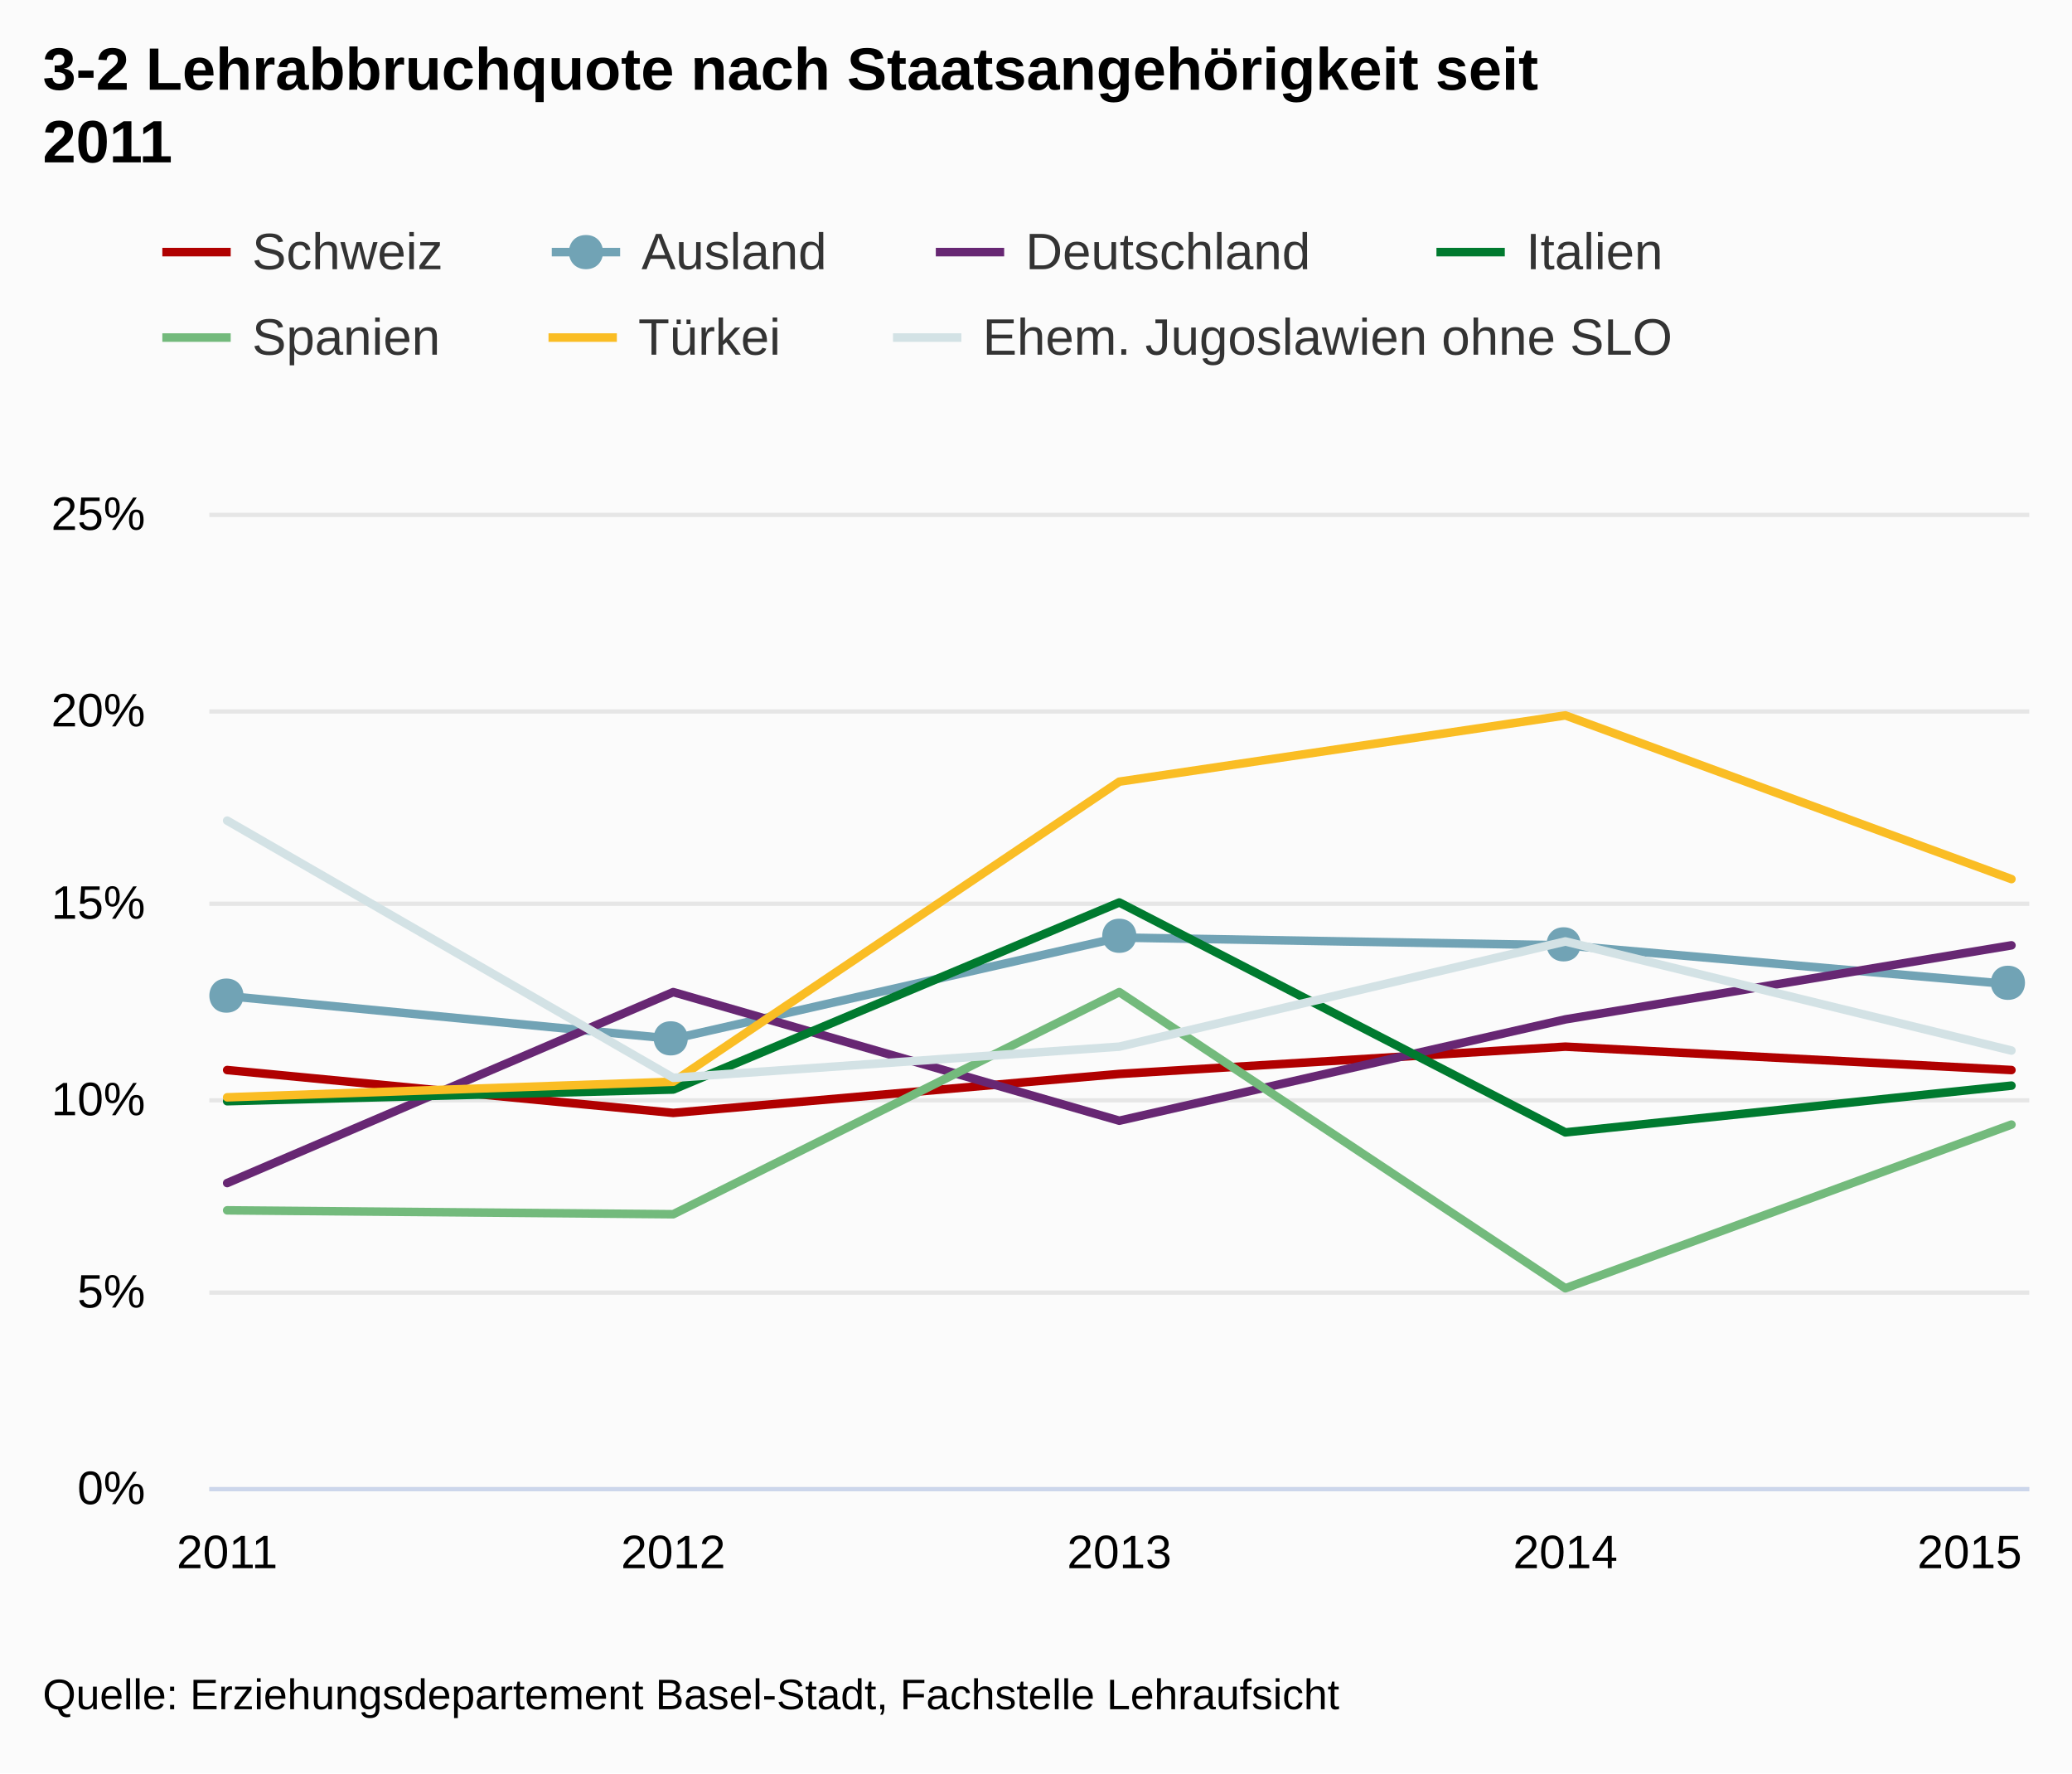
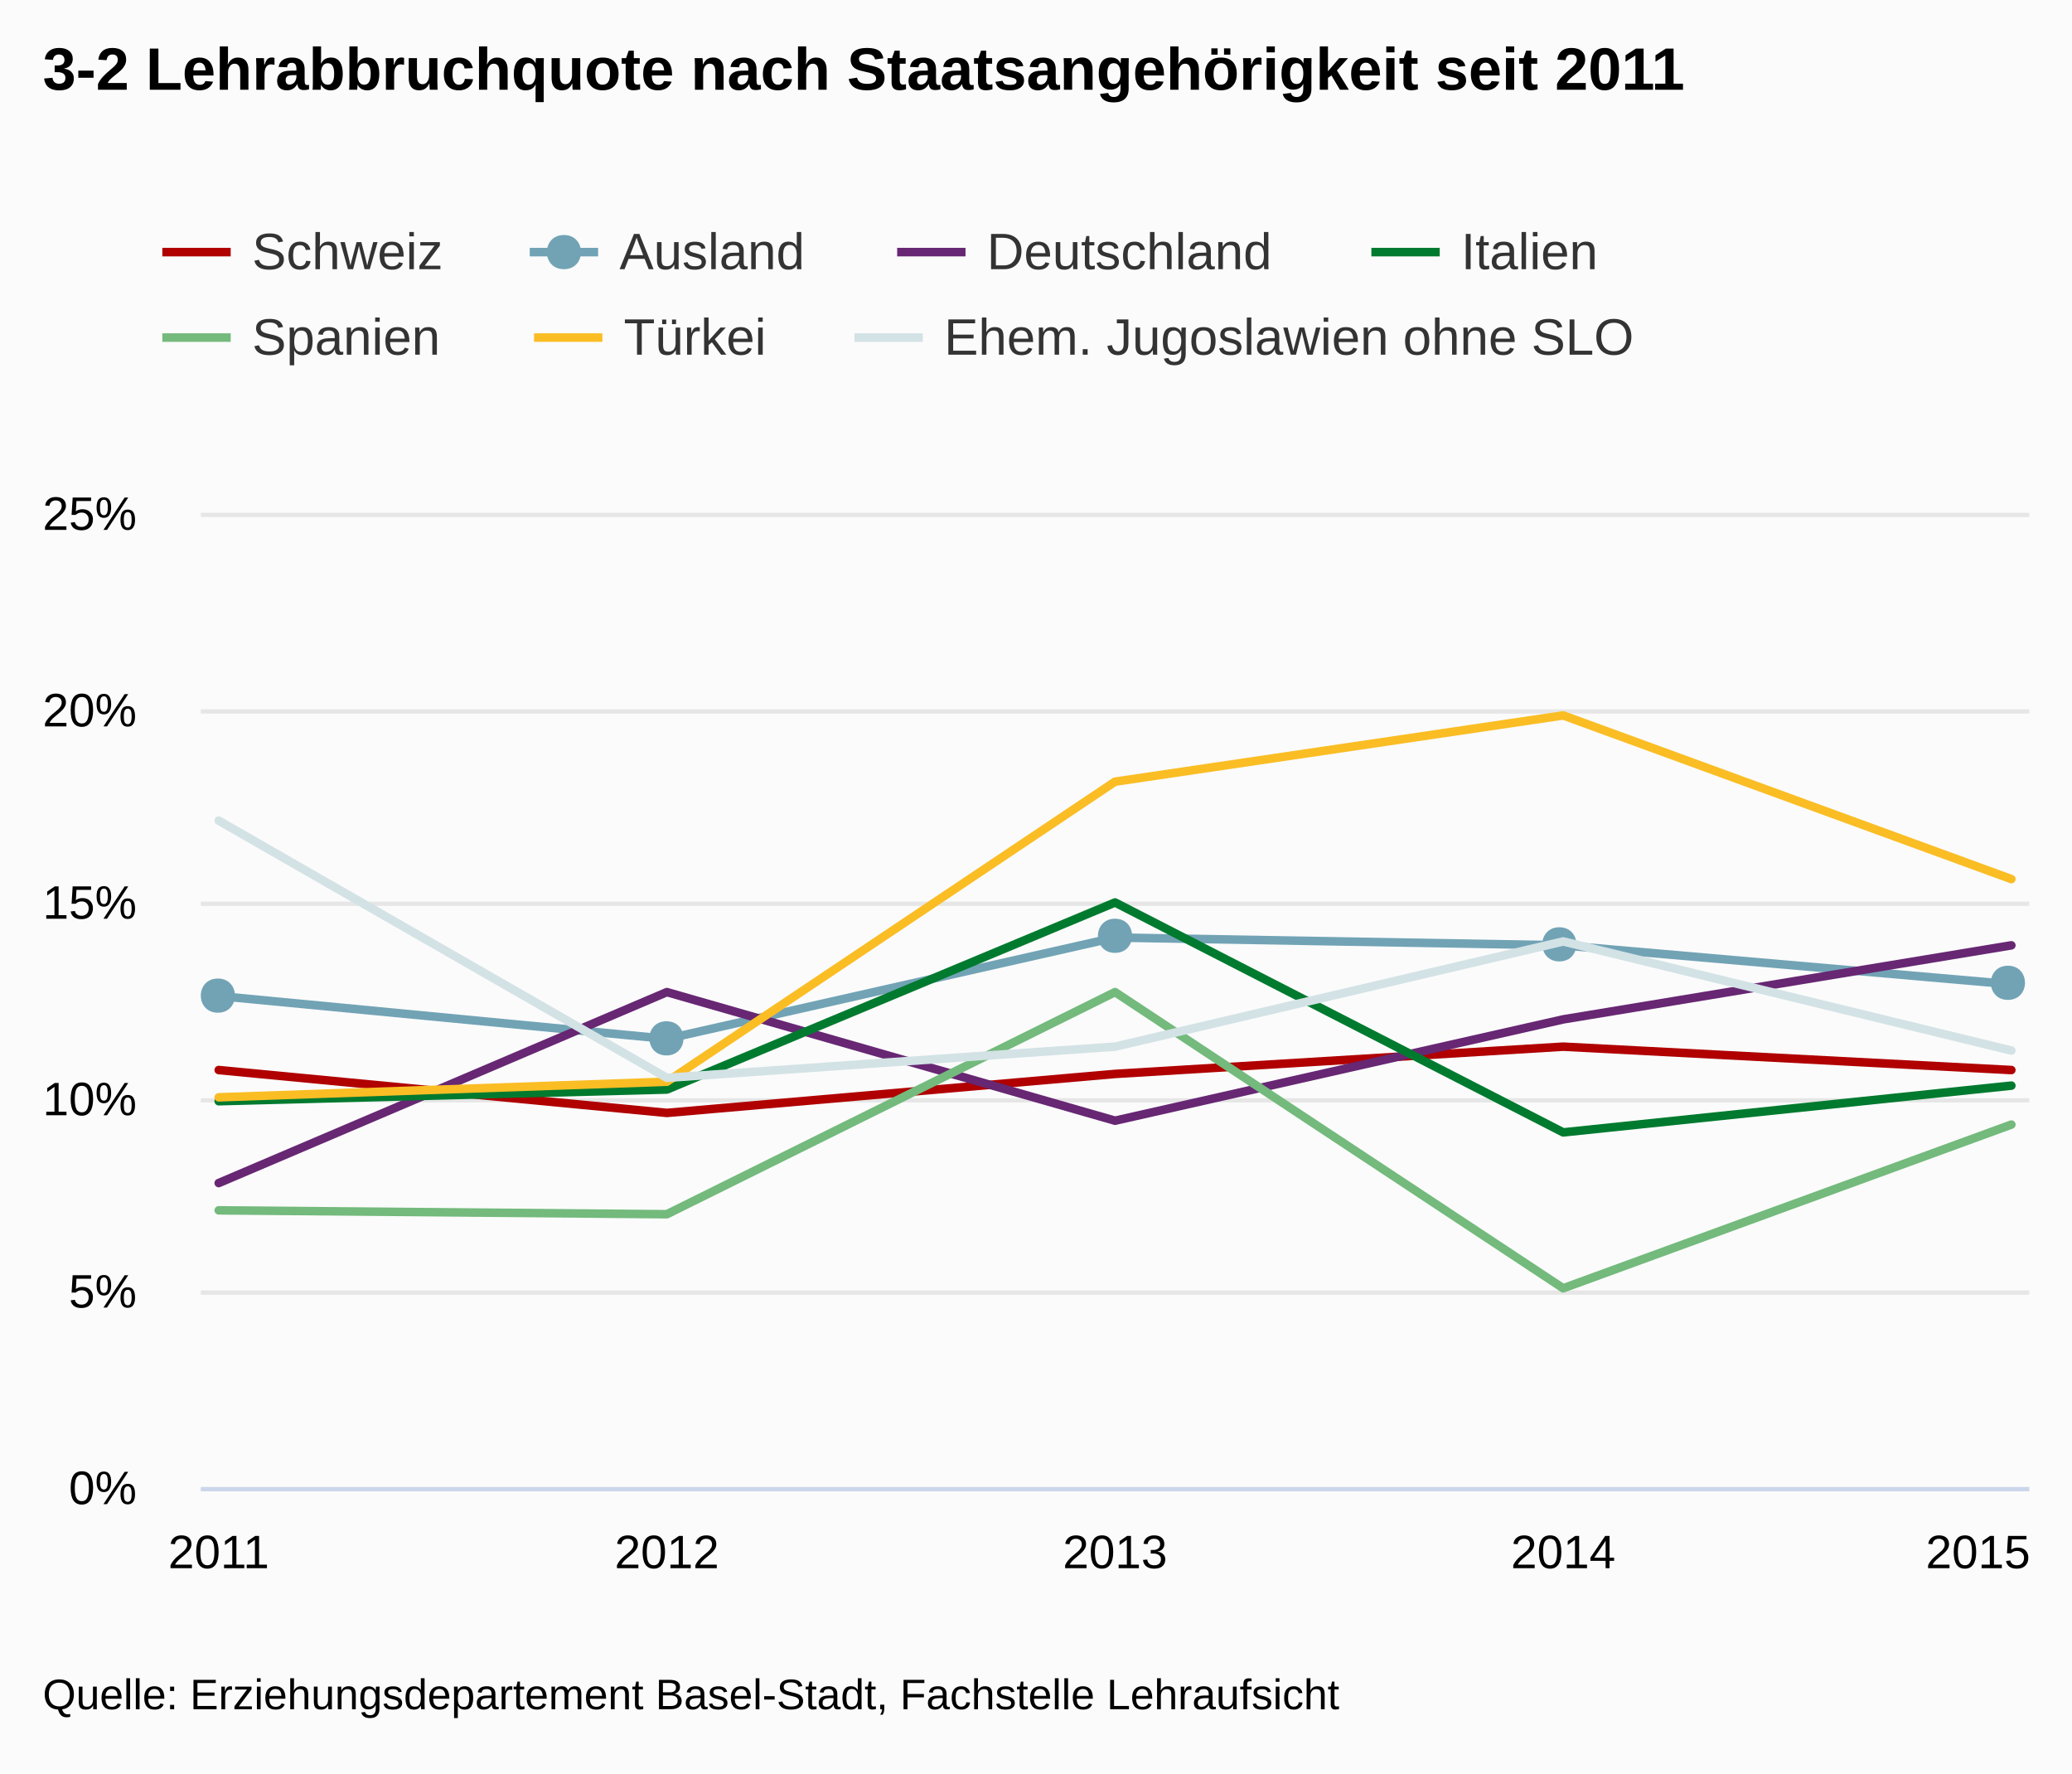
<svg xmlns="http://www.w3.org/2000/svg" version="1.1" class="highcharts-root" style="font-family:Arial;font-size:12px;" viewBox="0 0 485 415">
  <defs>
-     <clipPath id="highcharts-370fr26-1">
-       <rect x="0" y="0" width="426" height="228" fill="none" />
+     <clipPath id="highcharts-hpl9hnu-1">
+       <rect x="0" y="0" width="428" height="228" fill="none" />
    </clipPath>
  </defs>
  <rect fill="#fbfbfb" class="highcharts-background" x="0" y="0" width="485" height="415" rx="0" ry="0" />
-   <rect fill="none" class="highcharts-plot-background" x="49" y="120" width="426" height="228" />
+   <rect fill="none" class="highcharts-plot-background" x="47" y="120" width="428" height="228" />
  <g class="highcharts-grid highcharts-xaxis-grid ">
-     <path fill="none" class="highcharts-grid-line" d="M 52.5 120 L 52.5 348" opacity="1" />
-     <path fill="none" class="highcharts-grid-line" d="M 157.5 120 L 157.5 348" opacity="1" />
-     <path fill="none" class="highcharts-grid-line" d="M 261.5 120 L 261.5 348" opacity="1" />
+     <path fill="none" class="highcharts-grid-line" d="M 50.5 120 L 50.5 348" opacity="1" />
+     <path fill="none" class="highcharts-grid-line" d="M 155.5 120 L 155.5 348" opacity="1" />
+     <path fill="none" class="highcharts-grid-line" d="M 260.5 120 L 260.5 348" opacity="1" />
    <path fill="none" class="highcharts-grid-line" d="M 365.5 120 L 365.5 348" opacity="1" />
    <path fill="none" class="highcharts-grid-line" d="M 470.5 120 L 470.5 348" opacity="1" />
  </g>
  <g class="highcharts-grid highcharts-yaxis-grid ">
-     <path fill="none" stroke="#e6e6e6" stroke-width="1" class="highcharts-grid-line" d="M 49 348.5 L 475 348.5" opacity="1" />
-     <path fill="none" stroke="#e6e6e6" stroke-width="1" class="highcharts-grid-line" d="M 49 302.5 L 475 302.5" opacity="1" />
-     <path fill="none" stroke="#e6e6e6" stroke-width="1" class="highcharts-grid-line" d="M 49 257.5 L 475 257.5" opacity="1" />
-     <path fill="none" stroke="#e6e6e6" stroke-width="1" class="highcharts-grid-line" d="M 49 211.5 L 475 211.5" opacity="1" />
-     <path fill="none" stroke="#e6e6e6" stroke-width="1" class="highcharts-grid-line" d="M 49 166.5 L 475 166.5" opacity="1" />
-     <path fill="none" stroke="#e6e6e6" stroke-width="1" class="highcharts-grid-line" d="M 49 120.5 L 475 120.5" opacity="1" />
+     <path fill="none" stroke="#e6e6e6" stroke-width="1" class="highcharts-grid-line" d="M 47 348.5 L 475 348.5" opacity="1" />
+     <path fill="none" stroke="#e6e6e6" stroke-width="1" class="highcharts-grid-line" d="M 47 302.5 L 475 302.5" opacity="1" />
+     <path fill="none" stroke="#e6e6e6" stroke-width="1" class="highcharts-grid-line" d="M 47 257.5 L 475 257.5" opacity="1" />
+     <path fill="none" stroke="#e6e6e6" stroke-width="1" class="highcharts-grid-line" d="M 47 211.5 L 475 211.5" opacity="1" />
+     <path fill="none" stroke="#e6e6e6" stroke-width="1" class="highcharts-grid-line" d="M 47 166.5 L 475 166.5" opacity="1" />
+     <path fill="none" stroke="#e6e6e6" stroke-width="1" class="highcharts-grid-line" d="M 47 120.5 L 475 120.5" opacity="1" />
  </g>
-   <rect fill="none" class="highcharts-plot-border" x="49" y="120" width="426" height="228" />
+   <rect fill="none" class="highcharts-plot-border" x="47" y="120" width="428" height="228" />
  <g class="highcharts-axis highcharts-xaxis ">
-     <path fill="none" class="highcharts-axis-line" stroke="#ccd6eb" stroke-width="1" d="M 49 348.5 L 475 348.5" />
+     <path fill="none" class="highcharts-axis-line" stroke="#ccd6eb" stroke-width="1" d="M 47 348.5 L 475 348.5" />
  </g>
  <g class="highcharts-axis highcharts-yaxis ">
-     <path fill="none" class="highcharts-axis-line" d="M 49 120 L 49 348" />
+     <path fill="none" class="highcharts-axis-line" d="M 47 120 L 47 348" />
  </g>
  <g class="highcharts-series-group">
-     <g class="highcharts-series highcharts-series-0 highcharts-line-series highcharts-color-undefined " transform="translate(49,120) scale(1 1)" width="228" height="426" clip-path="url(#highcharts-370fr26-1)">
-       <path fill="none" d="M 4.176 130.416 L 108.588 140.448 L 213 131.328 L 317.412 124.944 L 421.824 130.416" class="highcharts-graph" stroke="#B00000" stroke-width="2" stroke-linejoin="round" stroke-linecap="round" />
-       <path fill="none" d="M -5.824 130.416 L 4.176 130.416 L 108.588 140.448 L 213 131.328 L 317.412 124.944 L 421.824 130.416 L 431.824 130.416" stroke-linejoin="round" visibility="visible" stroke="rgba(192,192,192,0)" stroke-width="22" class="highcharts-tracker" />
+     <g class="highcharts-series highcharts-series-0 highcharts-line-series highcharts-color-undefined " transform="translate(47,120) scale(1 1)" width="228" height="428" clip-path="url(#highcharts-hpl9hnu-1)">
+       <path fill="none" d="M 4.196 130.416 L 109.098 140.448 L 214 131.328 L 318.902 124.944 L 423.804 130.416" class="highcharts-graph" stroke="#B00000" stroke-width="2" stroke-linejoin="round" stroke-linecap="round" />
+       <path fill="none" d="M -5.804 130.416 L 4.196 130.416 L 109.098 140.448 L 214 131.328 L 318.902 124.944 L 423.804 130.416 L 433.804 130.416" stroke-linejoin="round" visibility="visible" stroke="rgba(192,192,192,0)" stroke-width="22" class="highcharts-tracker" />
    </g>
-     <g class="highcharts-markers highcharts-series-0 highcharts-line-series highcharts-color-undefined highcharts-tracker" transform="translate(49,120) scale(1 1)" width="228" height="426" clip-path="none" />
-     <g class="highcharts-series highcharts-series-1 highcharts-line-series highcharts-color-undefined " transform="translate(49,120) scale(1 1)" width="228" height="426" clip-path="url(#highcharts-370fr26-1)">
-       <path fill="none" d="M 4.176 113.088 L 108.588 123.12 L 213 99.408 L 317.412 101.232 L 421.824 110.352" class="highcharts-graph" stroke="#71A3B5" stroke-width="2" stroke-linejoin="round" stroke-linecap="round" />
-       <path fill="none" d="M -5.824 113.088 L 4.176 113.088 L 108.588 123.12 L 213 99.408 L 317.412 101.232 L 421.824 110.352 L 431.824 110.352" stroke-linejoin="round" visibility="visible" stroke="rgba(192,192,192,0)" stroke-width="22" class="highcharts-tracker" />
+     <g class="highcharts-markers highcharts-series-0 highcharts-line-series highcharts-color-undefined highcharts-tracker" transform="translate(47,120) scale(1 1)" width="228" height="428" clip-path="none" />
+     <g class="highcharts-series highcharts-series-1 highcharts-line-series highcharts-color-undefined " transform="translate(47,120) scale(1 1)" width="228" height="428" clip-path="url(#highcharts-hpl9hnu-1)">
+       <path fill="none" d="M 4.196 113.088 L 109.098 123.12 L 214 99.408 L 318.902 101.232 L 423.804 110.352" class="highcharts-graph" stroke="#71A3B5" stroke-width="2" stroke-linejoin="round" stroke-linecap="round" />
+       <path fill="none" d="M -5.804 113.088 L 4.196 113.088 L 109.098 123.12 L 214 99.408 L 318.902 101.232 L 423.804 110.352 L 433.804 110.352" stroke-linejoin="round" visibility="visible" stroke="rgba(192,192,192,0)" stroke-width="22" class="highcharts-tracker" />
    </g>
-     <g class="highcharts-markers highcharts-series-1 highcharts-line-series highcharts-color-undefined highcharts-tracker" transform="translate(49,120) scale(1 1)" width="228" height="426" clip-path="none">
-       <path fill="#71A3B5" d="M 421 106 C 426.328 106 426.328 114 421 114 C 415.672 114 415.672 106 421 106 Z" class="highcharts-point" />
-       <path fill="#71A3B5" d="M 317 97 C 322.328 97 322.328 105 317 105 C 311.672 105 311.672 97 317 97 Z" class="highcharts-point" />
-       <path fill="#71A3B5" d="M 213 95 C 218.328 95 218.328 103 213 103 C 207.672 103 207.672 95 213 95 Z" class="highcharts-point" />
-       <path fill="#71A3B5" d="M 108 119 C 113.328 119 113.328 127 108 127 C 102.672 127 102.672 119 108 119 Z" class="highcharts-point" />
+     <g class="highcharts-markers highcharts-series-1 highcharts-line-series highcharts-color-undefined highcharts-tracker" transform="translate(47,120) scale(1 1)" width="228" height="428" clip-path="none">
+       <path fill="#71A3B5" d="M 423 106 C 428.328 106 428.328 114 423 114 C 417.672 114 417.672 106 423 106 Z" class="highcharts-point" />
+       <path fill="#71A3B5" d="M 318 97 C 323.328 97 323.328 105 318 105 C 312.672 105 312.672 97 318 97 Z" class="highcharts-point" />
+       <path fill="#71A3B5" d="M 214 95 C 219.328 95 219.328 103 214 103 C 208.672 103 208.672 95 214 95 Z" class="highcharts-point" />
+       <path fill="#71A3B5" d="M 109 119 C 114.328 119 114.328 127 109 127 C 103.672 127 103.672 119 109 119 Z" class="highcharts-point" />
      <path fill="#71A3B5" d="M 4 109 C 9.328 109 9.328 117 4 117 C -1.328 117 -1.328 109 4 109 Z" class="highcharts-point" />
    </g>
-     <g class="highcharts-series highcharts-series-2 highcharts-line-series highcharts-color-undefined " transform="translate(49,120) scale(1 1)" width="228" height="426" clip-path="url(#highcharts-370fr26-1)">
-       <path fill="none" d="M 4.176 156.864 L 108.588 112.176 L 213 142.272 L 317.412 118.56 L 421.824 101.232" class="highcharts-graph" stroke="#672773" stroke-width="2" stroke-linejoin="round" stroke-linecap="round" />
-       <path fill="none" d="M -5.824 156.864 L 4.176 156.864 L 108.588 112.176 L 213 142.272 L 317.412 118.56 L 421.824 101.232 L 431.824 101.232" stroke-linejoin="round" visibility="visible" stroke="rgba(192,192,192,0)" stroke-width="22" class="highcharts-tracker" />
+     <g class="highcharts-series highcharts-series-2 highcharts-line-series highcharts-color-undefined " transform="translate(47,120) scale(1 1)" width="228" height="428" clip-path="url(#highcharts-hpl9hnu-1)">
+       <path fill="none" d="M 4.196 156.864 L 109.098 112.176 L 214 142.272 L 318.902 118.56 L 423.804 101.232" class="highcharts-graph" stroke="#672773" stroke-width="2" stroke-linejoin="round" stroke-linecap="round" />
+       <path fill="none" d="M -5.804 156.864 L 4.196 156.864 L 109.098 112.176 L 214 142.272 L 318.902 118.56 L 423.804 101.232 L 433.804 101.232" stroke-linejoin="round" visibility="visible" stroke="rgba(192,192,192,0)" stroke-width="22" class="highcharts-tracker" />
    </g>
-     <g class="highcharts-markers highcharts-series-2 highcharts-line-series highcharts-color-undefined highcharts-tracker" transform="translate(49,120) scale(1 1)" width="228" height="426" clip-path="none" />
-     <g class="highcharts-series highcharts-series-3 highcharts-line-series highcharts-color-undefined " transform="translate(49,120) scale(1 1)" width="228" height="426" clip-path="url(#highcharts-370fr26-1)">
-       <path fill="none" d="M 4.176 137.712 L 108.588 134.976 L 213 91.2 L 317.412 145.008 L 421.824 134.064" class="highcharts-graph" stroke="#007A2F" stroke-width="2" stroke-linejoin="round" stroke-linecap="round" />
-       <path fill="none" d="M -5.824 137.712 L 4.176 137.712 L 108.588 134.976 L 213 91.2 L 317.412 145.008 L 421.824 134.064 L 431.824 134.064" stroke-linejoin="round" visibility="visible" stroke="rgba(192,192,192,0)" stroke-width="22" class="highcharts-tracker" />
+     <g class="highcharts-markers highcharts-series-2 highcharts-line-series highcharts-color-undefined highcharts-tracker" transform="translate(47,120) scale(1 1)" width="228" height="428" clip-path="none" />
+     <g class="highcharts-series highcharts-series-3 highcharts-line-series highcharts-color-undefined " transform="translate(47,120) scale(1 1)" width="228" height="428" clip-path="url(#highcharts-hpl9hnu-1)">
+       <path fill="none" d="M 4.196 137.712 L 109.098 134.976 L 214 91.2 L 318.902 145.008 L 423.804 134.064" class="highcharts-graph" stroke="#007A2F" stroke-width="2" stroke-linejoin="round" stroke-linecap="round" />
+       <path fill="none" d="M -5.804 137.712 L 4.196 137.712 L 109.098 134.976 L 214 91.2 L 318.902 145.008 L 423.804 134.064 L 433.804 134.064" stroke-linejoin="round" visibility="visible" stroke="rgba(192,192,192,0)" stroke-width="22" class="highcharts-tracker" />
    </g>
-     <g class="highcharts-markers highcharts-series-3 highcharts-line-series highcharts-color-undefined highcharts-tracker" transform="translate(49,120) scale(1 1)" width="228" height="426" clip-path="none" />
-     <g class="highcharts-series highcharts-series-4 highcharts-line-series highcharts-color-undefined " transform="translate(49,120) scale(1 1)" width="228" height="426" clip-path="url(#highcharts-370fr26-1)">
-       <path fill="none" d="M 4.176 163.248 L 108.588 164.16 L 213 112.176 L 317.412 181.488 L 421.824 143.184" class="highcharts-graph" stroke="#73BA7C" stroke-width="2" stroke-linejoin="round" stroke-linecap="round" />
-       <path fill="none" d="M -5.824 163.248 L 4.176 163.248 L 108.588 164.16 L 213 112.176 L 317.412 181.488 L 421.824 143.184 L 431.824 143.184" stroke-linejoin="round" visibility="visible" stroke="rgba(192,192,192,0)" stroke-width="22" class="highcharts-tracker" />
+     <g class="highcharts-markers highcharts-series-3 highcharts-line-series highcharts-color-undefined highcharts-tracker" transform="translate(47,120) scale(1 1)" width="228" height="428" clip-path="none" />
+     <g class="highcharts-series highcharts-series-4 highcharts-line-series highcharts-color-undefined " transform="translate(47,120) scale(1 1)" width="228" height="428" clip-path="url(#highcharts-hpl9hnu-1)">
+       <path fill="none" d="M 4.196 163.248 L 109.098 164.16 L 214 112.176 L 318.902 181.488 L 423.804 143.184" class="highcharts-graph" stroke="#73BA7C" stroke-width="2" stroke-linejoin="round" stroke-linecap="round" />
+       <path fill="none" d="M -5.804 163.248 L 4.196 163.248 L 109.098 164.16 L 214 112.176 L 318.902 181.488 L 423.804 143.184 L 433.804 143.184" stroke-linejoin="round" visibility="visible" stroke="rgba(192,192,192,0)" stroke-width="22" class="highcharts-tracker" />
    </g>
-     <g class="highcharts-markers highcharts-series-4 highcharts-line-series highcharts-color-undefined highcharts-tracker" transform="translate(49,120) scale(1 1)" width="228" height="426" clip-path="none" />
-     <g class="highcharts-series highcharts-series-5 highcharts-line-series highcharts-color-undefined " transform="translate(49,120) scale(1 1)" width="228" height="426" clip-path="url(#highcharts-370fr26-1)">
-       <path fill="none" d="M 4.176 136.8 L 108.588 133.152 L 213 62.928 L 317.412 47.424 L 421.824 85.728" class="highcharts-graph" stroke="#FABD24" stroke-width="2" stroke-linejoin="round" stroke-linecap="round" />
-       <path fill="none" d="M -5.824 136.8 L 4.176 136.8 L 108.588 133.152 L 213 62.928 L 317.412 47.424 L 421.824 85.728 L 431.824 85.728" stroke-linejoin="round" visibility="visible" stroke="rgba(192,192,192,0)" stroke-width="22" class="highcharts-tracker" />
+     <g class="highcharts-markers highcharts-series-4 highcharts-line-series highcharts-color-undefined highcharts-tracker" transform="translate(47,120) scale(1 1)" width="228" height="428" clip-path="none" />
+     <g class="highcharts-series highcharts-series-5 highcharts-line-series highcharts-color-undefined " transform="translate(47,120) scale(1 1)" width="228" height="428" clip-path="url(#highcharts-hpl9hnu-1)">
+       <path fill="none" d="M 4.196 136.8 L 109.098 133.152 L 214 62.928 L 318.902 47.424 L 423.804 85.728" class="highcharts-graph" stroke="#FABD24" stroke-width="2" stroke-linejoin="round" stroke-linecap="round" />
+       <path fill="none" d="M -5.804 136.8 L 4.196 136.8 L 109.098 133.152 L 214 62.928 L 318.902 47.424 L 423.804 85.728 L 433.804 85.728" stroke-linejoin="round" visibility="visible" stroke="rgba(192,192,192,0)" stroke-width="22" class="highcharts-tracker" />
    </g>
-     <g class="highcharts-markers highcharts-series-5 highcharts-line-series highcharts-color-undefined highcharts-tracker" transform="translate(49,120) scale(1 1)" width="228" height="426" clip-path="none" />
-     <g class="highcharts-series highcharts-series-6 highcharts-line-series highcharts-color-undefined " transform="translate(49,120) scale(1 1)" width="228" height="426" clip-path="url(#highcharts-370fr26-1)">
-       <path fill="none" d="M 4.176 72.048 L 108.588 132.24 L 213 124.944 L 317.412 100.32 L 421.824 125.856" class="highcharts-graph" stroke="#D3E2E5" stroke-width="2" stroke-linejoin="round" stroke-linecap="round" />
-       <path fill="none" d="M -5.824 72.048 L 4.176 72.048 L 108.588 132.24 L 213 124.944 L 317.412 100.32 L 421.824 125.856 L 431.824 125.856" stroke-linejoin="round" visibility="visible" stroke="rgba(192,192,192,0)" stroke-width="22" class="highcharts-tracker" />
+     <g class="highcharts-markers highcharts-series-5 highcharts-line-series highcharts-color-undefined highcharts-tracker" transform="translate(47,120) scale(1 1)" width="228" height="428" clip-path="none" />
+     <g class="highcharts-series highcharts-series-6 highcharts-line-series highcharts-color-undefined " transform="translate(47,120) scale(1 1)" width="228" height="428" clip-path="url(#highcharts-hpl9hnu-1)">
+       <path fill="none" d="M 4.196 72.048 L 109.098 132.24 L 214 124.944 L 318.902 100.32 L 423.804 125.856" class="highcharts-graph" stroke="#D3E2E5" stroke-width="2" stroke-linejoin="round" stroke-linecap="round" />
+       <path fill="none" d="M -5.804 72.048 L 4.196 72.048 L 109.098 132.24 L 214 124.944 L 318.902 100.32 L 423.804 125.856 L 433.804 125.856" stroke-linejoin="round" visibility="visible" stroke="rgba(192,192,192,0)" stroke-width="22" class="highcharts-tracker" />
    </g>
-     <g class="highcharts-markers highcharts-series-6 highcharts-line-series highcharts-color-undefined highcharts-tracker" transform="translate(49,120) scale(1 1)" width="228" height="426" clip-path="none" />
+     <g class="highcharts-markers highcharts-series-6 highcharts-line-series highcharts-color-undefined highcharts-tracker" transform="translate(47,120) scale(1 1)" width="228" height="428" clip-path="none" />
  </g>
  <text x="10" text-anchor="start" class="highcharts-title" style="color:#000000;font-size:14px;font-weight:bold;fill:#000000;width:421px;" y="21">
-     <tspan>3-2 Lehrabbruchquote nach Staatsangehörigkeit seit</tspan>
-     <tspan dy="17" x="10">2011</tspan>
+     <tspan>3-2 Lehrabbruchquote nach Staatsangehörigkeit seit 2011</tspan>
  </text>
  <g class="highcharts-legend" transform="translate(30,45)">
-     <rect fill="none" class="highcharts-legend-box" rx="0" ry="0" x="0" y="0" width="387" height="51" visibility="visible" />
+     <rect fill="none" class="highcharts-legend-box" rx="0" ry="0" x="0" y="0" width="366" height="51" visibility="visible" />
    <g>
      <g>
        <g class="highcharts-legend-item highcharts-line-series highcharts-color-undefined highcharts-series-0" transform="translate(8,3)">
          <path fill="none" d="M 0 11 L 16 11" class="highcharts-graph" stroke="#B00000" stroke-width="2" />
          <text x="21" style="color:#333333;font-size:12px;font-weight:normal;cursor:pointer;fill:#333333;" text-anchor="start" y="15">Schweiz</text>
        </g>
-         <g class="highcharts-legend-item highcharts-line-series highcharts-color-undefined highcharts-series-1" transform="translate(99.15625,3)">
+         <g class="highcharts-legend-item highcharts-line-series highcharts-color-undefined highcharts-series-1" transform="translate(94,3)">
          <path fill="none" d="M 0 11 L 16 11" class="highcharts-graph" stroke="#71A3B5" stroke-width="2" />
          <path fill="#71A3B5" d="M 8 7 C 13.328 7 13.328 15 8 15 C 2.672 15 2.672 7 8 7 Z" class="highcharts-point" />
          <text x="21" y="15" style="color:#333333;font-size:12px;font-weight:normal;cursor:pointer;fill:#333333;" text-anchor="start">Ausland</text>
        </g>
-         <g class="highcharts-legend-item highcharts-line-series highcharts-color-undefined highcharts-series-2" transform="translate(189.0469,3)">
+         <g class="highcharts-legend-item highcharts-line-series highcharts-color-undefined highcharts-series-2" transform="translate(180,3)">
          <path fill="none" d="M 0 11 L 16 11" class="highcharts-graph" stroke="#672773" stroke-width="2" />
          <text x="21" y="15" style="color:#333333;font-size:12px;font-weight:normal;cursor:pointer;fill:#333333;" text-anchor="start">Deutschland</text>
        </g>
-         <g class="highcharts-legend-item highcharts-line-series highcharts-color-undefined highcharts-series-3" transform="translate(306.2344,3)">
+         <g class="highcharts-legend-item highcharts-line-series highcharts-color-undefined highcharts-series-3" transform="translate(291,3)">
          <path fill="none" d="M 0 11 L 16 11" class="highcharts-graph" stroke="#007A2F" stroke-width="2" />
          <text x="21" y="15" style="color:#333333;font-size:12px;font-weight:normal;cursor:pointer;fill:#333333;" text-anchor="start">Italien</text>
        </g>
        <g class="highcharts-legend-item highcharts-line-series highcharts-color-undefined highcharts-series-4" transform="translate(8,23)">
          <path fill="none" d="M 0 11 L 16 11" class="highcharts-graph" stroke="#73BA7C" stroke-width="2" />
          <text x="21" y="15" style="color:#333333;font-size:12px;font-weight:normal;cursor:pointer;fill:#333333;" text-anchor="start">Spanien</text>
        </g>
-         <g class="highcharts-legend-item highcharts-line-series highcharts-color-undefined highcharts-series-5" transform="translate(98.39062,23)">
+         <g class="highcharts-legend-item highcharts-line-series highcharts-color-undefined highcharts-series-5" transform="translate(95,23)">
          <path fill="none" d="M 0 11 L 16 11" class="highcharts-graph" stroke="#FABD24" stroke-width="2" />
          <text x="21" y="15" style="color:#333333;font-size:12px;font-weight:normal;cursor:pointer;fill:#333333;" text-anchor="start">Türkei</text>
        </g>
-         <g class="highcharts-legend-item highcharts-line-series highcharts-color-undefined highcharts-series-6" transform="translate(179.0312,23)">
+         <g class="highcharts-legend-item highcharts-line-series highcharts-color-undefined highcharts-series-6" transform="translate(170,23)">
          <path fill="none" d="M 0 11 L 16 11" class="highcharts-graph" stroke="#D3E2E5" stroke-width="2" />
          <text x="21" y="15" style="color:#333333;font-size:12px;font-weight:normal;cursor:pointer;fill:#333333;" text-anchor="start">
            <tspan>Ehem. Jugoslawien ohne SLO</tspan>
          </text>
        </g>
      </g>
    </g>
  </g>
  <g class="highcharts-axis-labels highcharts-xaxis-labels ">
-     <text x="53.176" style="color:#000000;cursor:default;font-size:11px;fill:#000000;width:106px;text-overflow:clip;" text-anchor="middle" transform="translate(0,0)" y="367" opacity="1">
+     <text x="51.196" style="color:#000000;cursor:default;font-size:11px;fill:#000000;width:106px;text-overflow:clip;" text-anchor="middle" transform="translate(0,0)" y="367" opacity="1">
      <tspan>2011</tspan>
    </text>
-     <text x="157.588" style="color:#000000;cursor:default;font-size:11px;fill:#000000;width:106px;text-overflow:clip;" text-anchor="middle" transform="translate(0,0)" y="367" opacity="1">
+     <text x="156.098" style="color:#000000;cursor:default;font-size:11px;fill:#000000;width:106px;text-overflow:clip;" text-anchor="middle" transform="translate(0,0)" y="367" opacity="1">
      <tspan>2012</tspan>
    </text>
-     <text x="262" style="color:#000000;cursor:default;font-size:11px;fill:#000000;width:106px;text-overflow:clip;" text-anchor="middle" transform="translate(0,0)" y="367" opacity="1">
+     <text x="261" style="color:#000000;cursor:default;font-size:11px;fill:#000000;width:106px;text-overflow:clip;" text-anchor="middle" transform="translate(0,0)" y="367" opacity="1">
      <tspan>2013</tspan>
    </text>
-     <text x="366.412" style="color:#000000;cursor:default;font-size:11px;fill:#000000;width:106px;text-overflow:clip;" text-anchor="middle" transform="translate(0,0)" y="367" opacity="1">
+     <text x="365.902" style="color:#000000;cursor:default;font-size:11px;fill:#000000;width:106px;text-overflow:clip;" text-anchor="middle" transform="translate(0,0)" y="367" opacity="1">
      <tspan>2014</tspan>
    </text>
-     <text x="461.031" style="color:#000000;cursor:default;font-size:11px;fill:#000000;width:106px;text-overflow:clip;" text-anchor="middle" transform="translate(0,0)" y="367" opacity="1">
+     <text x="463" style="color:#000000;cursor:default;font-size:11px;fill:#000000;width:106px;text-overflow:clip;" text-anchor="middle" transform="translate(0,0)" y="367" opacity="1">
      <tspan>2015</tspan>
    </text>
  </g>
  <g class="highcharts-axis-labels highcharts-yaxis-labels ">
-     <text x="34" style="color:#000000;cursor:default;font-size:11px;fill:#000000;width:150px;text-overflow:clip;" text-anchor="end" transform="translate(0,0)" y="352" opacity="1">
+     <text x="32" style="color:#000000;cursor:default;font-size:11px;fill:#000000;width:150px;text-overflow:clip;" text-anchor="end" transform="translate(0,0)" y="352" opacity="1">
      <tspan>0%</tspan>
    </text>
-     <text x="34" style="color:#000000;cursor:default;font-size:11px;fill:#000000;width:150px;text-overflow:clip;" text-anchor="end" transform="translate(0,0)" y="306" opacity="1">
+     <text x="32" style="color:#000000;cursor:default;font-size:11px;fill:#000000;width:150px;text-overflow:clip;" text-anchor="end" transform="translate(0,0)" y="306" opacity="1">
      <tspan>5%</tspan>
    </text>
-     <text x="34" style="color:#000000;cursor:default;font-size:11px;fill:#000000;width:150px;text-overflow:clip;" text-anchor="end" transform="translate(0,0)" y="261" opacity="1">
+     <text x="32" style="color:#000000;cursor:default;font-size:11px;fill:#000000;width:150px;text-overflow:clip;" text-anchor="end" transform="translate(0,0)" y="261" opacity="1">
      <tspan>10%</tspan>
    </text>
-     <text x="34" style="color:#000000;cursor:default;font-size:11px;fill:#000000;width:150px;text-overflow:clip;" text-anchor="end" transform="translate(0,0)" y="215" opacity="1">
+     <text x="32" style="color:#000000;cursor:default;font-size:11px;fill:#000000;width:150px;text-overflow:clip;" text-anchor="end" transform="translate(0,0)" y="215" opacity="1">
      <tspan>15%</tspan>
    </text>
-     <text x="34" style="color:#000000;cursor:default;font-size:11px;fill:#000000;width:150px;text-overflow:clip;" text-anchor="end" transform="translate(0,0)" y="170" opacity="1">
+     <text x="32" style="color:#000000;cursor:default;font-size:11px;fill:#000000;width:150px;text-overflow:clip;" text-anchor="end" transform="translate(0,0)" y="170" opacity="1">
      <tspan>20%</tspan>
    </text>
-     <text x="34" style="color:#000000;cursor:default;font-size:11px;fill:#000000;width:150px;text-overflow:clip;" text-anchor="end" transform="translate(0,0)" y="124" opacity="1">
+     <text x="32" style="color:#000000;cursor:default;font-size:11px;fill:#000000;width:150px;text-overflow:clip;" text-anchor="end" transform="translate(0,0)" y="124" opacity="1">
      <tspan>25%</tspan>
    </text>
  </g>
  <text x="10" class="highcharts-credits" text-anchor="start" style="cursor:default;color:#000000;font-size:10px;fill:#000000;" y="400">
    <tspan>Quelle: Erziehungsdepartement Basel-Stadt, Fachstelle Lehraufsicht</tspan>
  </text>
</svg>
